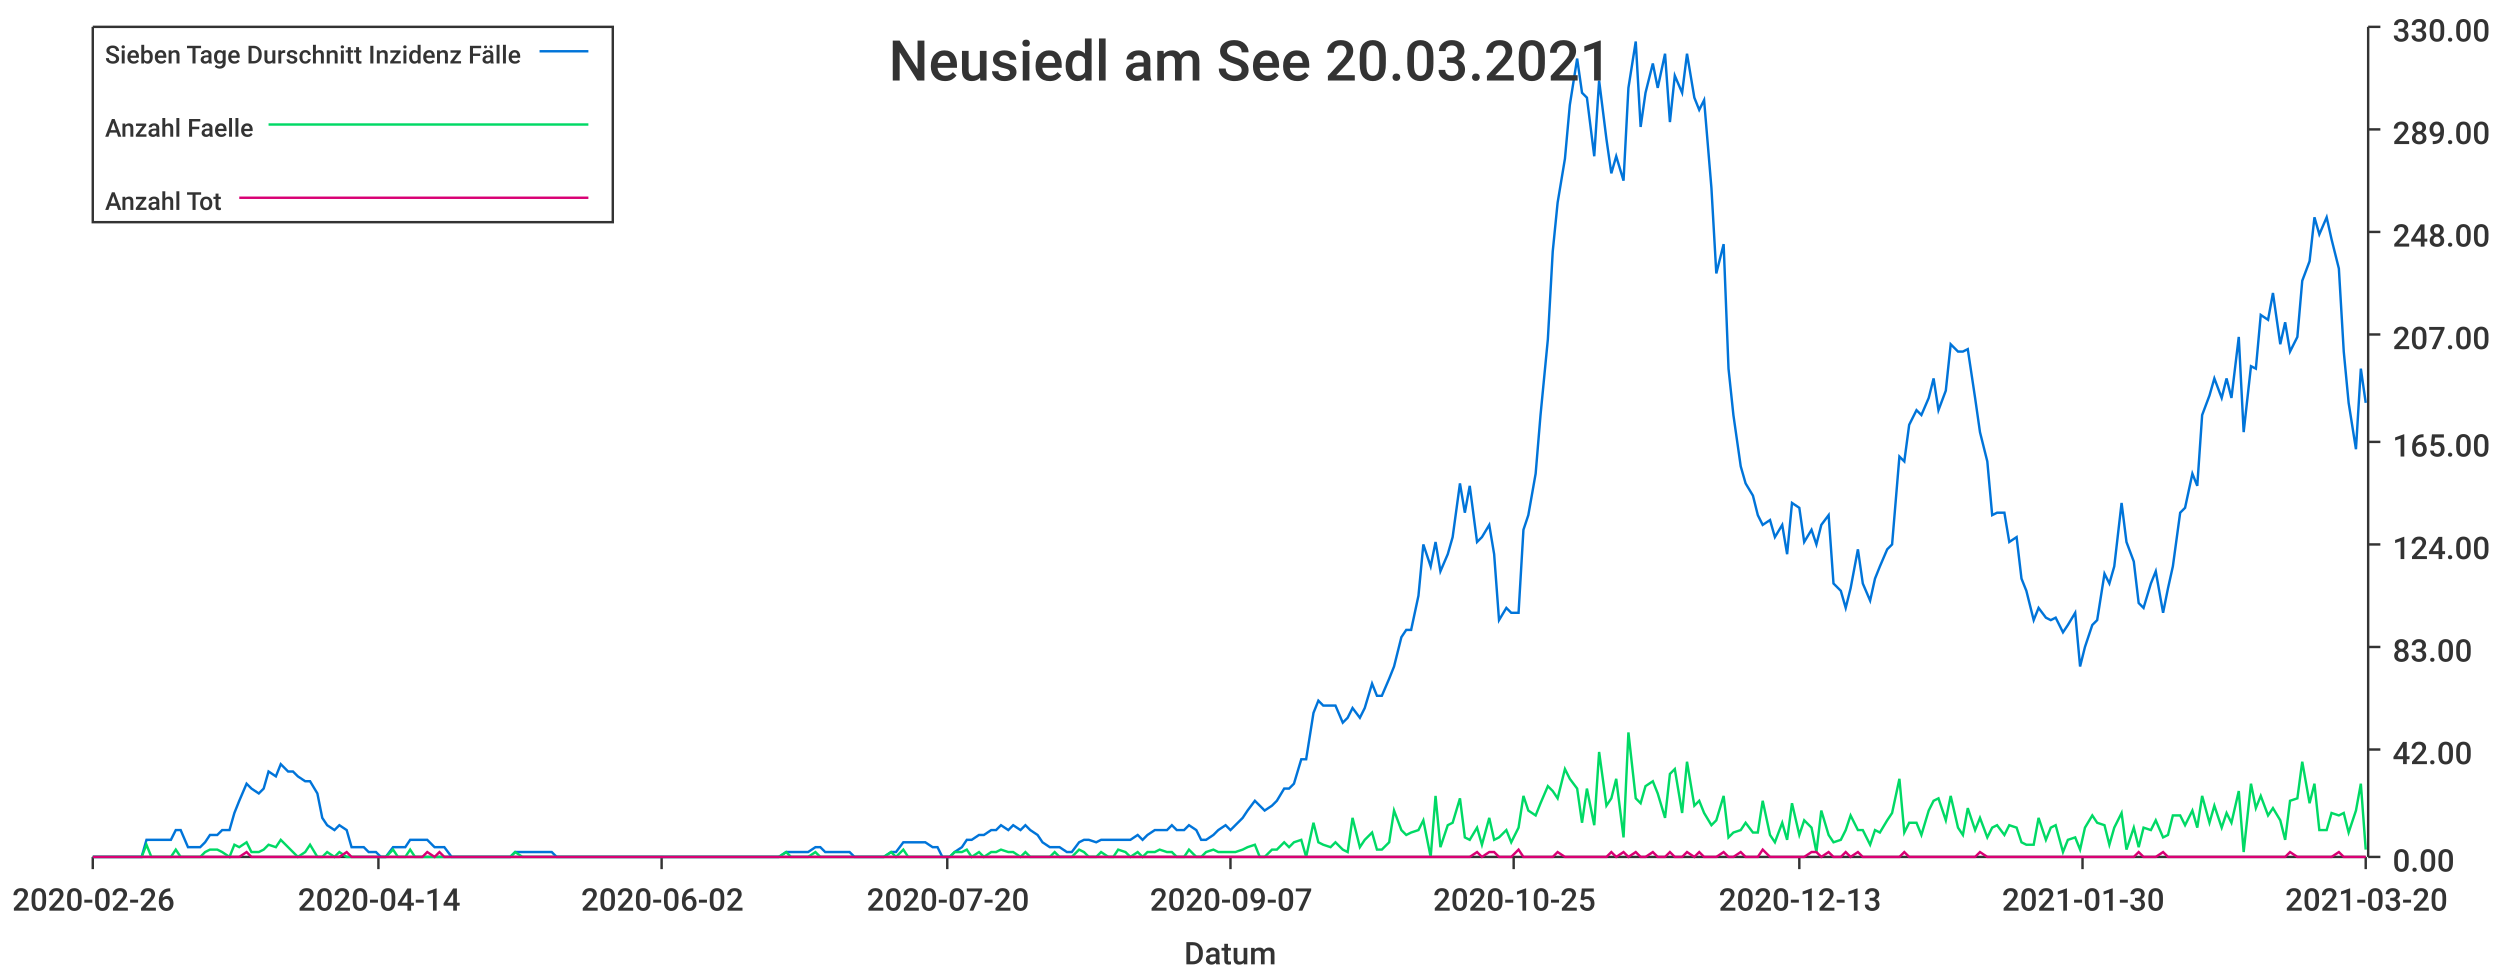
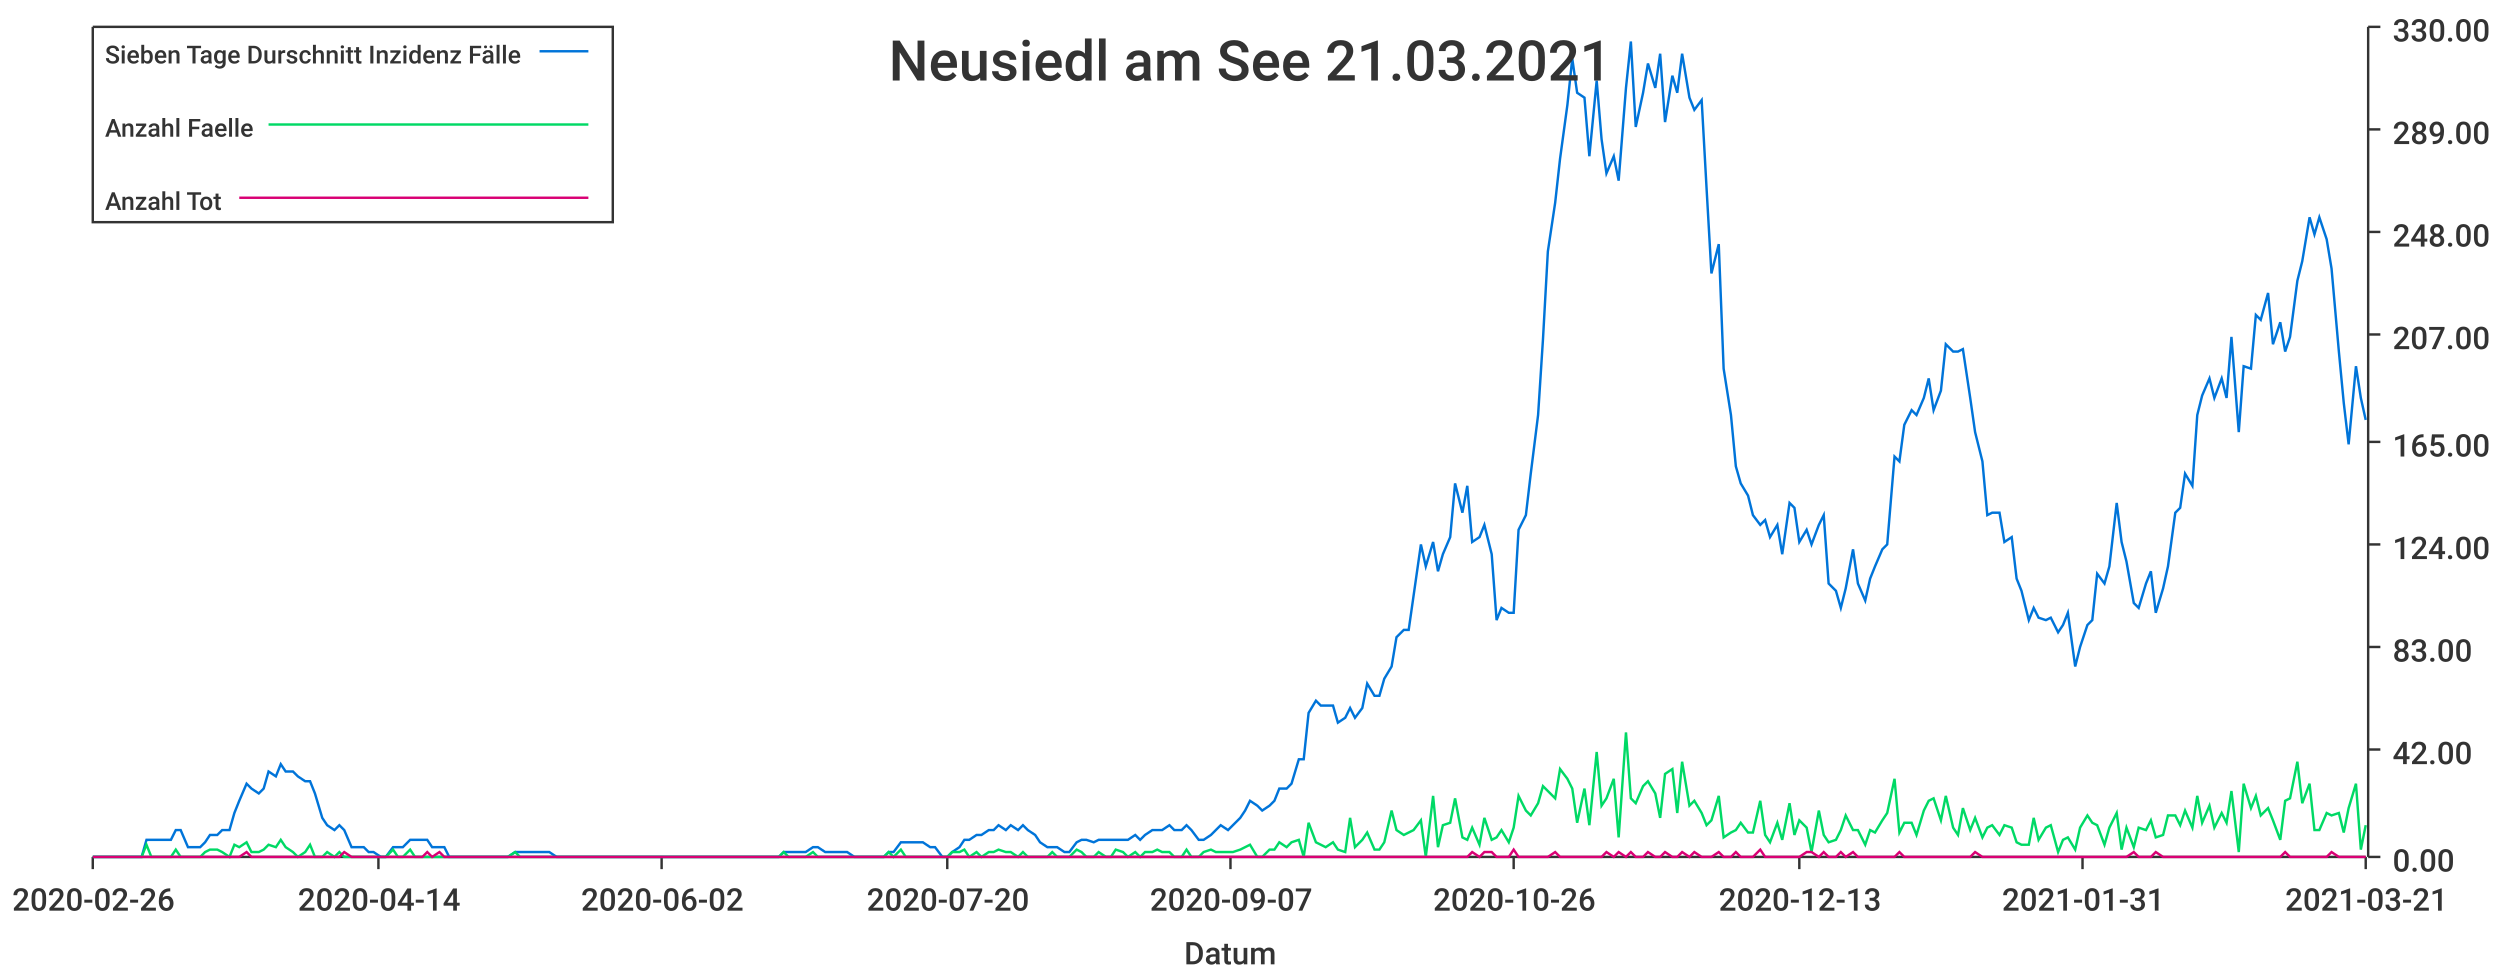
<svg xmlns="http://www.w3.org/2000/svg" width="1024" height="400">\n<path d="M 0 0 L 1024 0 L 1024 400 L 0 400 L 0 0" style="stroke-width:0;stroke:rgba(255,255,255,1.0);fill:rgba(255,255,255,1.0)" />
  <path d="M 38 11 L 969 11 L 969 351 L 38 351 L 38 11" style="stroke-width:0;stroke:rgba(255,255,255,1.0);fill:rgba(255,255,255,1.0)" />
  <path d="M 38 351 L 969 351" style="stroke-width:1;stroke:rgba(51,51,51,1.0);fill:none" />
  <path d="M 38 351 L 38 356" style="stroke-width:1;stroke:rgba(51,51,51,1.0);fill:none" />
  <text x="5" y="373" style="stroke-width:0;stroke:none;fill:rgba(51,51,51,1.0);font-size:12.8px;font-family:'Roboto Medium',sans-serif">2020-02-26</text>
  <path d="M 155 351 L 155 356" style="stroke-width:1;stroke:rgba(51,51,51,1.0);fill:none" />
  <text x="122" y="373" style="stroke-width:0;stroke:none;fill:rgba(51,51,51,1.0);font-size:12.8px;font-family:'Roboto Medium',sans-serif">2020-04-14</text>
  <path d="M 271 351 L 271 356" style="stroke-width:1;stroke:rgba(51,51,51,1.0);fill:none" />
  <text x="238" y="373" style="stroke-width:0;stroke:none;fill:rgba(51,51,51,1.0);font-size:12.8px;font-family:'Roboto Medium',sans-serif">2020-06-02</text>
  <path d="M 388 351 L 388 356" style="stroke-width:1;stroke:rgba(51,51,51,1.0);fill:none" />
  <text x="355" y="373" style="stroke-width:0;stroke:none;fill:rgba(51,51,51,1.0);font-size:12.8px;font-family:'Roboto Medium',sans-serif">2020-07-20</text>
  <path d="M 504 351 L 504 356" style="stroke-width:1;stroke:rgba(51,51,51,1.0);fill:none" />
  <text x="471" y="373" style="stroke-width:0;stroke:none;fill:rgba(51,51,51,1.0);font-size:12.8px;font-family:'Roboto Medium',sans-serif">2020-09-07</text>
  <path d="M 620 351 L 620 356" style="stroke-width:1;stroke:rgba(51,51,51,1.0);fill:none" />
-   <text x="587" y="373" style="stroke-width:0;stroke:none;fill:rgba(51,51,51,1.0);font-size:12.8px;font-family:'Roboto Medium',sans-serif">2020-10-25</text>
+   <text x="587" y="373" style="stroke-width:0;stroke:none;fill:rgba(51,51,51,1.0);font-size:12.8px;font-family:'Roboto Medium',sans-serif">2020-10-26</text>
  <path d="M 737 351 L 737 356" style="stroke-width:1;stroke:rgba(51,51,51,1.0);fill:none" />
  <text x="704" y="373" style="stroke-width:0;stroke:none;fill:rgba(51,51,51,1.0);font-size:12.8px;font-family:'Roboto Medium',sans-serif">2020-12-13</text>
  <path d="M 853 351 L 853 356" style="stroke-width:1;stroke:rgba(51,51,51,1.0);fill:none" />
-   <text x="820" y="373" style="stroke-width:0;stroke:none;fill:rgba(51,51,51,1.0);font-size:12.8px;font-family:'Roboto Medium',sans-serif">2021-01-30</text>
+   <text x="820" y="373" style="stroke-width:0;stroke:none;fill:rgba(51,51,51,1.0);font-size:12.8px;font-family:'Roboto Medium',sans-serif">2021-01-31</text>
  <path d="M 969 351 L 969 356" style="stroke-width:1;stroke:rgba(51,51,51,1.0);fill:none" />
-   <text x="936" y="373" style="stroke-width:0;stroke:none;fill:rgba(51,51,51,1.0);font-size:12.8px;font-family:'Roboto Medium',sans-serif">2021-03-20</text>
+   <text x="936" y="373" style="stroke-width:0;stroke:none;fill:rgba(51,51,51,1.0);font-size:12.8px;font-family:'Roboto Medium',sans-serif">2021-03-21</text>
  <text x="485" y="395" style="stroke-width:0;stroke:none;fill:rgba(51,51,51,1.0);font-size:12.8px;font-family:'Roboto Medium',sans-serif">Datum</text>
  <path d="M 970 351 L 970 11" style="stroke-width:1;stroke:rgba(51,51,51,1.0);fill:none" />
  <path d="M 970 351 L 975 351" style="stroke-width:1;stroke:rgba(51,51,51,1.0);fill:none" />
  <text x="980" y="357" style="stroke-width:0;stroke:none;fill:rgba(51,51,51,1.0);font-size:12.8px;font-family:'Roboto Medium',sans-serif">0.00</text>
  <path d="M 970 307 L 975 307" style="stroke-width:1;stroke:rgba(51,51,51,1.0);fill:none" />
  <text x="980" y="313" style="stroke-width:0;stroke:none;fill:rgba(51,51,51,1.0);font-size:12.8px;font-family:'Roboto Medium',sans-serif">42.00</text>
  <path d="M 970 265 L 975 265" style="stroke-width:1;stroke:rgba(51,51,51,1.0);fill:none" />
  <text x="980" y="271" style="stroke-width:0;stroke:none;fill:rgba(51,51,51,1.0);font-size:12.8px;font-family:'Roboto Medium',sans-serif">83.00</text>
  <path d="M 970 223 L 975 223" style="stroke-width:1;stroke:rgba(51,51,51,1.0);fill:none" />
  <text x="980" y="229" style="stroke-width:0;stroke:none;fill:rgba(51,51,51,1.0);font-size:12.8px;font-family:'Roboto Medium',sans-serif">124.00</text>
  <path d="M 970 181 L 975 181" style="stroke-width:1;stroke:rgba(51,51,51,1.0);fill:none" />
  <text x="980" y="187" style="stroke-width:0;stroke:none;fill:rgba(51,51,51,1.0);font-size:12.8px;font-family:'Roboto Medium',sans-serif">165.00</text>
  <path d="M 970 137 L 975 137" style="stroke-width:1;stroke:rgba(51,51,51,1.0);fill:none" />
  <text x="980" y="143" style="stroke-width:0;stroke:none;fill:rgba(51,51,51,1.0);font-size:12.8px;font-family:'Roboto Medium',sans-serif">207.00</text>
  <path d="M 970 95 L 975 95" style="stroke-width:1;stroke:rgba(51,51,51,1.0);fill:none" />
  <text x="980" y="101" style="stroke-width:0;stroke:none;fill:rgba(51,51,51,1.0);font-size:12.8px;font-family:'Roboto Medium',sans-serif">248.00</text>
  <path d="M 970 53 L 975 53" style="stroke-width:1;stroke:rgba(51,51,51,1.0);fill:none" />
  <text x="980" y="59" style="stroke-width:0;stroke:none;fill:rgba(51,51,51,1.0);font-size:12.8px;font-family:'Roboto Medium',sans-serif">289.00</text>
  <path d="M 970 11 L 975 11" style="stroke-width:1;stroke:rgba(51,51,51,1.0);fill:none" />
  <text x="980" y="17" style="stroke-width:0;stroke:none;fill:rgba(51,51,51,1.0);font-size:12.8px;font-family:'Roboto Medium',sans-serif">330.00</text>
-   <path d="M 38 351 L 41 351 L 43 351 L 46 351 L 48 351 L 50 351 L 53 351 L 55 351 L 58 351 L 60 344 L 62 344 L 65 344 L 67 344 L 70 344 L 72 340 L 74 340 L 77 347 L 79 347 L 82 347 L 84 345 L 86 342 L 89 342 L 91 340 L 94 340 L 96 333 L 98 328 L 101 321 L 103 323 L 106 325 L 108 323 L 110 316 L 113 318 L 115 313 L 118 316 L 120 316 L 122 318 L 125 320 L 127 320 L 130 325 L 132 335 L 134 338 L 137 340 L 139 338 L 142 340 L 144 347 L 146 347 L 149 347 L 151 349 L 154 349 L 156 351 L 158 351 L 161 347 L 163 347 L 166 347 L 168 344 L 170 344 L 173 344 L 175 344 L 178 347 L 180 347 L 182 347 L 185 351 L 187 351 L 190 351 L 192 351 L 194 351 L 197 351 L 199 351 L 202 351 L 204 351 L 206 351 L 209 351 L 211 349 L 214 349 L 216 349 L 218 349 L 221 349 L 223 349 L 226 349 L 228 351 L 230 351 L 233 351 L 235 351 L 238 351 L 240 351 L 242 351 L 245 351 L 247 351 L 250 351 L 252 351 L 254 351 L 257 351 L 259 351 L 262 351 L 264 351 L 266 351 L 269 351 L 271 351 L 274 351 L 276 351 L 278 351 L 281 351 L 283 351 L 286 351 L 288 351 L 290 351 L 293 351 L 295 351 L 298 351 L 300 351 L 302 351 L 305 351 L 307 351 L 310 351 L 312 351 L 314 351 L 317 351 L 319 351 L 322 349 L 324 349 L 326 349 L 329 349 L 331 349 L 334 347 L 336 347 L 338 349 L 341 349 L 343 349 L 346 349 L 348 349 L 350 351 L 353 351 L 355 351 L 358 351 L 360 351 L 362 351 L 365 349 L 367 349 L 370 345 L 372 345 L 374 345 L 377 345 L 379 345 L 382 347 L 384 347 L 386 351 L 389 351 L 391 349 L 394 347 L 396 344 L 398 344 L 401 342 L 403 342 L 406 340 L 408 340 L 410 338 L 413 340 L 415 338 L 418 340 L 420 338 L 422 340 L 425 342 L 427 345 L 430 347 L 432 347 L 434 347 L 437 349 L 439 349 L 442 345 L 444 344 L 446 344 L 449 345 L 451 344 L 454 344 L 456 344 L 458 344 L 461 344 L 463 344 L 466 342 L 468 344 L 470 342 L 473 340 L 475 340 L 478 340 L 480 338 L 482 340 L 485 340 L 487 338 L 490 340 L 492 344 L 494 344 L 497 342 L 499 340 L 502 338 L 504 340 L 506 338 L 509 335 L 511 332 L 514 328 L 516 330 L 518 332 L 521 330 L 523 328 L 526 323 L 528 323 L 530 321 L 533 311 L 535 311 L 538 292 L 540 287 L 542 289 L 545 289 L 547 289 L 550 296 L 552 294 L 554 290 L 557 294 L 559 290 L 562 280 L 564 285 L 566 285 L 569 278 L 571 273 L 574 261 L 576 258 L 578 258 L 581 244 L 583 223 L 586 232 L 588 222 L 590 234 L 593 227 L 595 220 L 598 198 L 600 210 L 602 199 L 605 222 L 607 220 L 610 215 L 612 227 L 614 254 L 617 249 L 619 251 L 622 251 L 624 217 L 626 211 L 629 194 L 631 170 L 634 139 L 636 103 L 638 83 L 641 65 L 643 43 L 646 24 L 648 38 L 650 40 L 653 64 L 655 33 L 658 57 L 660 71 L 662 64 L 665 74 L 667 36 L 670 17 L 672 52 L 674 38 L 677 26 L 679 36 L 682 22 L 684 50 L 686 31 L 689 38 L 691 22 L 694 40 L 696 45 L 698 41 L 701 77 L 703 112 L 706 100 L 708 151 L 710 170 L 713 191 L 715 198 L 718 203 L 720 211 L 722 215 L 725 213 L 727 220 L 730 215 L 732 227 L 734 206 L 737 208 L 739 222 L 742 217 L 744 223 L 746 215 L 749 211 L 751 239 L 754 242 L 756 249 L 758 241 L 761 225 L 763 239 L 766 246 L 768 237 L 770 232 L 773 225 L 775 223 L 778 187 L 780 189 L 782 174 L 785 168 L 787 170 L 790 163 L 792 155 L 794 168 L 797 160 L 799 141 L 802 144 L 804 144 L 806 143 L 809 163 L 811 177 L 814 189 L 816 211 L 818 210 L 821 210 L 823 222 L 826 220 L 828 237 L 830 242 L 833 254 L 835 249 L 838 253 L 840 254 L 842 253 L 845 259 L 847 256 L 850 251 L 852 273 L 854 265 L 857 256 L 859 254 L 862 235 L 864 239 L 866 232 L 869 206 L 871 222 L 874 230 L 876 247 L 878 249 L 881 239 L 883 234 L 886 251 L 888 241 L 890 232 L 893 210 L 895 208 L 898 194 L 900 199 L 902 170 L 905 162 L 907 155 L 910 163 L 912 155 L 914 163 L 917 138 L 919 177 L 922 150 L 924 151 L 926 129 L 929 131 L 931 120 L 934 141 L 936 132 L 938 144 L 941 138 L 943 115 L 946 107 L 948 89 L 950 96 L 953 89 L 955 98 L 958 110 L 960 144 L 962 165 L 965 184 L 967 151 L 969 165" style="stroke-width:1;stroke:rgba(0,116,217,1.0);fill:none" />
-   <path d="M 38 351 L 41 351 L 43 351 L 46 351 L 48 351 L 50 351 L 53 351 L 55 351 L 58 351 L 60 346 L 62 351 L 65 351 L 67 351 L 70 351 L 72 348 L 74 351 L 77 351 L 79 351 L 82 351 L 84 349 L 86 348 L 89 348 L 91 349 L 94 351 L 96 346 L 98 347 L 101 345 L 103 349 L 106 349 L 108 348 L 110 346 L 113 347 L 115 344 L 118 347 L 120 349 L 122 351 L 125 349 L 127 346 L 130 351 L 132 351 L 134 349 L 137 351 L 139 349 L 142 351 L 144 351 L 146 351 L 149 351 L 151 351 L 154 351 L 156 351 L 158 351 L 161 348 L 163 351 L 166 351 L 168 348 L 170 351 L 173 351 L 175 351 L 178 351 L 180 351 L 182 351 L 185 351 L 187 351 L 190 351 L 192 351 L 194 351 L 197 351 L 199 351 L 202 351 L 204 351 L 206 351 L 209 351 L 211 349 L 214 351 L 216 351 L 218 351 L 221 351 L 223 351 L 226 351 L 228 351 L 230 351 L 233 351 L 235 351 L 238 351 L 240 351 L 242 351 L 245 351 L 247 351 L 250 351 L 252 351 L 254 351 L 257 351 L 259 351 L 262 351 L 264 351 L 266 351 L 269 351 L 271 351 L 274 351 L 276 351 L 278 351 L 281 351 L 283 351 L 286 351 L 288 351 L 290 351 L 293 351 L 295 351 L 298 351 L 300 351 L 302 351 L 305 351 L 307 351 L 310 351 L 312 351 L 314 351 L 317 351 L 319 351 L 322 349 L 324 351 L 326 351 L 329 351 L 331 351 L 334 349 L 336 351 L 338 351 L 341 351 L 343 351 L 346 351 L 348 351 L 350 351 L 353 351 L 355 351 L 358 351 L 360 351 L 362 351 L 365 349 L 367 351 L 370 348 L 372 351 L 374 351 L 377 351 L 379 351 L 382 351 L 384 351 L 386 351 L 389 351 L 391 349 L 394 349 L 396 348 L 398 351 L 401 349 L 403 351 L 406 349 L 408 349 L 410 348 L 413 349 L 415 349 L 418 351 L 420 349 L 422 351 L 425 351 L 427 351 L 430 351 L 432 349 L 434 351 L 437 351 L 439 351 L 442 348 L 444 349 L 446 351 L 449 351 L 451 349 L 454 351 L 456 351 L 458 348 L 461 349 L 463 351 L 466 349 L 468 351 L 470 349 L 473 349 L 475 348 L 478 349 L 480 349 L 482 351 L 485 351 L 487 348 L 490 351 L 492 351 L 494 349 L 497 348 L 499 349 L 502 349 L 504 349 L 506 349 L 509 348 L 511 347 L 514 346 L 516 351 L 518 351 L 521 348 L 523 348 L 526 345 L 528 347 L 530 345 L 533 344 L 535 351 L 538 337 L 540 345 L 542 346 L 545 347 L 547 345 L 550 348 L 552 349 L 554 335 L 557 347 L 559 344 L 562 341 L 564 348 L 566 348 L 569 345 L 571 332 L 574 340 L 576 342 L 578 341 L 581 340 L 583 336 L 586 351 L 588 326 L 590 347 L 593 338 L 595 337 L 598 327 L 600 343 L 602 344 L 605 339 L 607 346 L 610 335 L 612 344 L 614 343 L 617 340 L 619 345 L 622 339 L 624 326 L 626 332 L 629 334 L 631 329 L 634 322 L 636 324 L 638 327 L 641 315 L 643 319 L 646 323 L 648 337 L 650 323 L 653 338 L 655 308 L 658 330 L 660 327 L 662 319 L 665 343 L 667 300 L 670 327 L 672 329 L 674 322 L 677 320 L 679 325 L 682 335 L 684 317 L 686 315 L 689 333 L 691 312 L 694 330 L 696 328 L 698 333 L 701 338 L 703 336 L 706 326 L 708 343 L 710 341 L 713 340 L 715 337 L 718 341 L 720 341 L 722 328 L 725 342 L 727 345 L 730 337 L 732 344 L 734 329 L 737 342 L 739 336 L 742 339 L 744 349 L 746 332 L 749 342 L 751 345 L 754 344 L 756 340 L 758 334 L 761 340 L 763 340 L 766 346 L 768 340 L 770 341 L 773 336 L 775 333 L 778 319 L 780 341 L 782 337 L 785 337 L 787 342 L 790 332 L 792 328 L 794 327 L 797 336 L 799 326 L 802 339 L 804 342 L 806 331 L 809 340 L 811 335 L 814 343 L 816 339 L 818 338 L 821 342 L 823 338 L 826 339 L 828 345 L 830 346 L 833 346 L 835 335 L 838 344 L 840 339 L 842 338 L 845 349 L 847 344 L 850 343 L 852 348 L 854 339 L 857 334 L 859 337 L 862 338 L 864 346 L 866 339 L 869 333 L 871 348 L 874 339 L 876 347 L 878 339 L 881 340 L 883 336 L 886 343 L 888 342 L 890 334 L 893 334 L 895 338 L 898 332 L 900 339 L 902 326 L 905 337 L 907 330 L 910 339 L 912 333 L 914 337 L 917 324 L 919 349 L 922 321 L 924 331 L 926 326 L 929 334 L 931 331 L 934 336 L 936 344 L 938 328 L 941 327 L 943 312 L 946 329 L 948 321 L 950 340 L 953 340 L 955 333 L 958 334 L 960 333 L 962 341 L 965 332 L 967 321 L 969 348" style="stroke-width:1;stroke:rgba(0,217,101,1.0);fill:none" />
-   <path d="M 38 351 L 41 351 L 43 351 L 46 351 L 48 351 L 50 351 L 53 351 L 55 351 L 58 351 L 60 351 L 62 351 L 65 351 L 67 351 L 70 351 L 72 351 L 74 351 L 77 351 L 79 351 L 82 351 L 84 351 L 86 351 L 89 351 L 91 351 L 94 351 L 96 351 L 98 351 L 101 349 L 103 351 L 106 351 L 108 351 L 110 351 L 113 351 L 115 351 L 118 351 L 120 351 L 122 351 L 125 351 L 127 351 L 130 351 L 132 351 L 134 351 L 137 351 L 139 351 L 142 349 L 144 351 L 146 351 L 149 351 L 151 351 L 154 351 L 156 351 L 158 351 L 161 351 L 163 351 L 166 351 L 168 351 L 170 351 L 173 351 L 175 349 L 178 351 L 180 349 L 182 351 L 185 351 L 187 351 L 190 351 L 192 351 L 194 351 L 197 351 L 199 351 L 202 351 L 204 351 L 206 351 L 209 351 L 211 351 L 214 351 L 216 351 L 218 351 L 221 351 L 223 351 L 226 351 L 228 351 L 230 351 L 233 351 L 235 351 L 238 351 L 240 351 L 242 351 L 245 351 L 247 351 L 250 351 L 252 351 L 254 351 L 257 351 L 259 351 L 262 351 L 264 351 L 266 351 L 269 351 L 271 351 L 274 351 L 276 351 L 278 351 L 281 351 L 283 351 L 286 351 L 288 351 L 290 351 L 293 351 L 295 351 L 298 351 L 300 351 L 302 351 L 305 351 L 307 351 L 310 351 L 312 351 L 314 351 L 317 351 L 319 351 L 322 351 L 324 351 L 326 351 L 329 351 L 331 351 L 334 351 L 336 351 L 338 351 L 341 351 L 343 351 L 346 351 L 348 351 L 350 351 L 353 351 L 355 351 L 358 351 L 360 351 L 362 351 L 365 351 L 367 351 L 370 351 L 372 351 L 374 351 L 377 351 L 379 351 L 382 351 L 384 351 L 386 351 L 389 351 L 391 351 L 394 351 L 396 351 L 398 351 L 401 351 L 403 351 L 406 351 L 408 351 L 410 351 L 413 351 L 415 351 L 418 351 L 420 351 L 422 351 L 425 351 L 427 351 L 430 351 L 432 351 L 434 351 L 437 351 L 439 351 L 442 351 L 444 351 L 446 351 L 449 351 L 451 351 L 454 351 L 456 351 L 458 351 L 461 351 L 463 351 L 466 351 L 468 351 L 470 351 L 473 351 L 475 351 L 478 351 L 480 351 L 482 351 L 485 351 L 487 351 L 490 351 L 492 351 L 494 351 L 497 351 L 499 351 L 502 351 L 504 351 L 506 351 L 509 351 L 511 351 L 514 351 L 516 351 L 518 351 L 521 351 L 523 351 L 526 351 L 528 351 L 530 351 L 533 351 L 535 351 L 538 351 L 540 351 L 542 351 L 545 351 L 547 351 L 550 351 L 552 351 L 554 351 L 557 351 L 559 351 L 562 351 L 564 351 L 566 351 L 569 351 L 571 351 L 574 351 L 576 351 L 578 351 L 581 351 L 583 351 L 586 351 L 588 351 L 590 351 L 593 351 L 595 351 L 598 351 L 600 351 L 602 351 L 605 349 L 607 351 L 610 349 L 612 349 L 614 351 L 617 351 L 619 351 L 622 348 L 624 351 L 626 351 L 629 351 L 631 351 L 634 351 L 636 351 L 638 349 L 641 351 L 643 351 L 646 351 L 648 351 L 650 351 L 653 351 L 655 351 L 658 351 L 660 349 L 662 351 L 665 349 L 667 351 L 670 349 L 672 351 L 674 351 L 677 349 L 679 351 L 682 351 L 684 349 L 686 351 L 689 351 L 691 349 L 694 351 L 696 349 L 698 351 L 701 351 L 703 351 L 706 349 L 708 351 L 710 351 L 713 349 L 715 351 L 718 351 L 720 351 L 722 348 L 725 351 L 727 351 L 730 351 L 732 351 L 734 351 L 737 351 L 739 351 L 742 349 L 744 349 L 746 351 L 749 349 L 751 351 L 754 351 L 756 349 L 758 351 L 761 349 L 763 351 L 766 351 L 768 351 L 770 351 L 773 351 L 775 351 L 778 351 L 780 349 L 782 351 L 785 351 L 787 351 L 790 351 L 792 351 L 794 351 L 797 351 L 799 351 L 802 351 L 804 351 L 806 351 L 809 351 L 811 349 L 814 351 L 816 351 L 818 351 L 821 351 L 823 351 L 826 351 L 828 351 L 830 351 L 833 351 L 835 351 L 838 351 L 840 351 L 842 351 L 845 351 L 847 351 L 850 351 L 852 351 L 854 351 L 857 351 L 859 351 L 862 351 L 864 351 L 866 351 L 869 351 L 871 351 L 874 351 L 876 349 L 878 351 L 881 351 L 883 351 L 886 349 L 888 351 L 890 351 L 893 351 L 895 351 L 898 351 L 900 351 L 902 351 L 905 351 L 907 351 L 910 351 L 912 351 L 914 351 L 917 351 L 919 351 L 922 351 L 924 351 L 926 351 L 929 351 L 931 351 L 934 351 L 936 351 L 938 349 L 941 351 L 943 351 L 946 351 L 948 351 L 950 351 L 953 351 L 955 351 L 958 349 L 960 351 L 962 351 L 965 351 L 967 351 L 969 351" style="stroke-width:1;stroke:rgba(217,0,116,1.0);fill:none" />
-   <text x="364" y="33" style="stroke-width:0;stroke:none;fill:rgba(51,51,51,1.0);font-size:23.0px;font-family:'Roboto Medium',sans-serif">Neusiedl am See 20.03.2021</text>
+   <path d="M 38 351 L 41 351 L 43 351 L 46 351 L 48 351 L 50 351 L 53 351 L 55 351 L 58 351 L 60 344 L 62 344 L 65 344 L 67 344 L 70 344 L 72 340 L 74 340 L 77 347 L 79 347 L 82 347 L 84 345 L 86 342 L 89 342 L 91 340 L 94 340 L 96 333 L 98 328 L 101 321 L 103 323 L 106 325 L 108 323 L 110 316 L 113 318 L 115 313 L 117 316 L 120 316 L 122 318 L 125 320 L 127 320 L 129 325 L 132 335 L 134 338 L 137 340 L 139 338 L 141 340 L 144 347 L 146 347 L 149 347 L 151 349 L 153 349 L 156 351 L 158 351 L 161 347 L 163 347 L 165 347 L 168 344 L 170 344 L 173 344 L 175 344 L 177 347 L 180 347 L 182 347 L 184 351 L 187 351 L 189 351 L 192 351 L 194 351 L 196 351 L 199 351 L 201 351 L 204 351 L 206 351 L 208 351 L 211 349 L 213 349 L 216 349 L 218 349 L 220 349 L 223 349 L 225 349 L 228 351 L 230 351 L 232 351 L 235 351 L 237 351 L 240 351 L 242 351 L 244 351 L 247 351 L 249 351 L 252 351 L 254 351 L 256 351 L 259 351 L 261 351 L 263 351 L 266 351 L 268 351 L 271 351 L 273 351 L 275 351 L 278 351 L 280 351 L 283 351 L 285 351 L 287 351 L 290 351 L 292 351 L 295 351 L 297 351 L 299 351 L 302 351 L 304 351 L 307 351 L 309 351 L 311 351 L 314 351 L 316 351 L 319 351 L 321 349 L 323 349 L 326 349 L 328 349 L 330 349 L 333 347 L 335 347 L 338 349 L 340 349 L 342 349 L 345 349 L 347 349 L 350 351 L 352 351 L 354 351 L 357 351 L 359 351 L 362 351 L 364 349 L 366 349 L 369 345 L 371 345 L 374 345 L 376 345 L 378 345 L 381 347 L 383 347 L 386 351 L 388 351 L 390 349 L 393 347 L 395 344 L 397 344 L 400 342 L 402 342 L 405 340 L 407 340 L 409 338 L 412 340 L 414 338 L 417 340 L 419 338 L 421 340 L 424 342 L 426 345 L 429 347 L 431 347 L 433 347 L 436 349 L 438 349 L 441 345 L 443 344 L 445 344 L 448 345 L 450 344 L 453 344 L 455 344 L 457 344 L 460 344 L 462 344 L 465 342 L 467 344 L 469 342 L 472 340 L 474 340 L 476 340 L 479 338 L 481 340 L 484 340 L 486 338 L 488 340 L 491 344 L 493 344 L 496 342 L 498 340 L 500 338 L 503 340 L 505 338 L 508 335 L 510 332 L 512 328 L 515 330 L 517 332 L 520 330 L 522 328 L 524 323 L 527 323 L 529 321 L 532 311 L 534 311 L 536 292 L 539 287 L 541 289 L 543 289 L 546 289 L 548 296 L 551 294 L 553 290 L 555 294 L 558 290 L 560 280 L 563 285 L 565 285 L 567 278 L 570 273 L 572 261 L 575 258 L 577 258 L 579 244 L 582 223 L 584 232 L 587 222 L 589 234 L 591 227 L 594 220 L 596 198 L 599 210 L 601 199 L 603 222 L 606 220 L 608 215 L 611 227 L 613 254 L 615 249 L 618 251 L 620 251 L 622 217 L 625 211 L 627 194 L 630 170 L 632 139 L 634 103 L 637 83 L 639 65 L 642 43 L 644 24 L 646 38 L 649 40 L 651 64 L 654 33 L 656 57 L 658 71 L 661 64 L 663 74 L 666 36 L 668 17 L 670 52 L 673 38 L 675 26 L 678 36 L 680 22 L 682 50 L 685 31 L 687 38 L 689 22 L 692 40 L 694 45 L 697 41 L 699 77 L 701 112 L 704 100 L 706 151 L 709 170 L 711 191 L 713 198 L 716 203 L 718 211 L 721 215 L 723 213 L 725 220 L 728 215 L 730 227 L 733 206 L 735 208 L 737 222 L 740 217 L 742 223 L 745 215 L 747 211 L 749 239 L 752 242 L 754 249 L 756 241 L 759 225 L 761 239 L 764 246 L 766 237 L 768 232 L 771 225 L 773 223 L 776 187 L 778 189 L 780 174 L 783 168 L 785 170 L 788 163 L 790 155 L 792 168 L 795 160 L 797 141 L 800 144 L 802 144 L 804 143 L 807 163 L 809 177 L 812 189 L 814 211 L 816 210 L 819 210 L 821 222 L 824 220 L 826 237 L 828 242 L 831 254 L 833 249 L 835 253 L 838 254 L 840 253 L 843 259 L 845 256 L 847 251 L 850 273 L 852 265 L 855 256 L 857 254 L 859 235 L 862 239 L 864 232 L 867 206 L 869 222 L 871 230 L 874 247 L 876 249 L 879 239 L 881 234 L 883 251 L 886 241 L 888 232 L 891 210 L 893 208 L 895 194 L 898 199 L 900 170 L 902 162 L 905 155 L 907 163 L 910 155 L 912 163 L 914 138 L 917 177 L 919 150 L 922 151 L 924 129 L 926 131 L 929 120 L 931 141 L 934 132 L 936 144 L 938 138 L 941 115 L 943 107 L 946 89 L 948 96 L 950 89 L 953 98 L 955 110 L 958 144 L 960 165 L 962 182 L 965 150 L 967 163 L 969 172" style="stroke-width:1;stroke:rgba(0,116,217,1.0);fill:none" />
+   <path d="M 38 351 L 41 351 L 43 351 L 46 351 L 48 351 L 50 351 L 53 351 L 55 351 L 58 351 L 60 346 L 62 351 L 65 351 L 67 351 L 70 351 L 72 348 L 74 351 L 77 351 L 79 351 L 82 351 L 84 349 L 86 348 L 89 348 L 91 349 L 94 351 L 96 346 L 98 347 L 101 345 L 103 349 L 106 349 L 108 348 L 110 346 L 113 347 L 115 344 L 117 347 L 120 349 L 122 351 L 125 349 L 127 346 L 129 351 L 132 351 L 134 349 L 137 351 L 139 349 L 141 351 L 144 351 L 146 351 L 149 351 L 151 351 L 153 351 L 156 351 L 158 351 L 161 348 L 163 351 L 165 351 L 168 348 L 170 351 L 173 351 L 175 351 L 177 351 L 180 351 L 182 351 L 184 351 L 187 351 L 189 351 L 192 351 L 194 351 L 196 351 L 199 351 L 201 351 L 204 351 L 206 351 L 208 351 L 211 349 L 213 351 L 216 351 L 218 351 L 220 351 L 223 351 L 225 351 L 228 351 L 230 351 L 232 351 L 235 351 L 237 351 L 240 351 L 242 351 L 244 351 L 247 351 L 249 351 L 252 351 L 254 351 L 256 351 L 259 351 L 261 351 L 263 351 L 266 351 L 268 351 L 271 351 L 273 351 L 275 351 L 278 351 L 280 351 L 283 351 L 285 351 L 287 351 L 290 351 L 292 351 L 295 351 L 297 351 L 299 351 L 302 351 L 304 351 L 307 351 L 309 351 L 311 351 L 314 351 L 316 351 L 319 351 L 321 349 L 323 351 L 326 351 L 328 351 L 330 351 L 333 349 L 335 351 L 338 351 L 340 351 L 342 351 L 345 351 L 347 351 L 350 351 L 352 351 L 354 351 L 357 351 L 359 351 L 362 351 L 364 349 L 366 351 L 369 348 L 371 351 L 374 351 L 376 351 L 378 351 L 381 351 L 383 351 L 386 351 L 388 351 L 390 349 L 393 349 L 395 348 L 397 351 L 400 349 L 402 351 L 405 349 L 407 349 L 409 348 L 412 349 L 414 349 L 417 351 L 419 349 L 421 351 L 424 351 L 426 351 L 429 351 L 431 349 L 433 351 L 436 351 L 438 351 L 441 348 L 443 349 L 445 351 L 448 351 L 450 349 L 453 351 L 455 351 L 457 348 L 460 349 L 462 351 L 465 349 L 467 351 L 469 349 L 472 349 L 474 348 L 476 349 L 479 349 L 481 351 L 484 351 L 486 348 L 488 351 L 491 351 L 493 349 L 496 348 L 498 349 L 500 349 L 503 349 L 505 349 L 508 348 L 510 347 L 512 346 L 515 351 L 517 351 L 520 348 L 522 348 L 524 345 L 527 347 L 529 345 L 532 344 L 534 351 L 536 337 L 539 345 L 541 346 L 543 347 L 546 345 L 548 348 L 551 349 L 553 335 L 555 347 L 558 344 L 560 341 L 563 348 L 565 348 L 567 345 L 570 332 L 572 340 L 575 342 L 577 341 L 579 340 L 582 336 L 584 351 L 587 326 L 589 347 L 591 338 L 594 337 L 596 327 L 599 343 L 601 344 L 603 339 L 606 346 L 608 335 L 611 344 L 613 343 L 615 340 L 618 345 L 620 339 L 622 326 L 625 332 L 627 334 L 630 329 L 632 322 L 634 324 L 637 327 L 639 315 L 642 319 L 644 323 L 646 337 L 649 323 L 651 338 L 654 308 L 656 330 L 658 327 L 661 319 L 663 343 L 666 300 L 668 327 L 670 329 L 673 322 L 675 320 L 678 325 L 680 335 L 682 317 L 685 315 L 687 333 L 689 312 L 692 330 L 694 328 L 697 333 L 699 338 L 701 336 L 704 326 L 706 343 L 709 341 L 711 340 L 713 337 L 716 341 L 718 341 L 721 328 L 723 342 L 725 345 L 728 337 L 730 344 L 733 329 L 735 342 L 737 336 L 740 339 L 742 349 L 745 332 L 747 342 L 749 345 L 752 344 L 754 340 L 756 334 L 759 340 L 761 340 L 764 346 L 766 340 L 768 341 L 771 336 L 773 333 L 776 319 L 778 341 L 780 337 L 783 337 L 785 342 L 788 332 L 790 328 L 792 327 L 795 336 L 797 326 L 800 339 L 802 342 L 804 331 L 807 340 L 809 335 L 812 343 L 814 339 L 816 338 L 819 342 L 821 338 L 824 339 L 826 345 L 828 346 L 831 346 L 833 335 L 835 344 L 838 339 L 840 338 L 843 349 L 845 344 L 847 343 L 850 348 L 852 339 L 855 334 L 857 337 L 859 338 L 862 346 L 864 339 L 867 333 L 869 348 L 871 339 L 874 347 L 876 339 L 879 340 L 881 336 L 883 343 L 886 342 L 888 334 L 891 334 L 893 338 L 895 332 L 898 339 L 900 326 L 902 337 L 905 330 L 907 339 L 910 333 L 912 337 L 914 324 L 917 349 L 919 321 L 922 331 L 924 326 L 926 334 L 929 331 L 931 336 L 934 344 L 936 328 L 938 327 L 941 312 L 943 329 L 946 321 L 948 340 L 950 340 L 953 333 L 955 334 L 958 333 L 960 341 L 962 331 L 965 321 L 967 348 L 969 338" style="stroke-width:1;stroke:rgba(0,217,101,1.0);fill:none" />
+   <path d="M 38 351 L 41 351 L 43 351 L 46 351 L 48 351 L 50 351 L 53 351 L 55 351 L 58 351 L 60 351 L 62 351 L 65 351 L 67 351 L 70 351 L 72 351 L 74 351 L 77 351 L 79 351 L 82 351 L 84 351 L 86 351 L 89 351 L 91 351 L 94 351 L 96 351 L 98 351 L 101 349 L 103 351 L 106 351 L 108 351 L 110 351 L 113 351 L 115 351 L 117 351 L 120 351 L 122 351 L 125 351 L 127 351 L 129 351 L 132 351 L 134 351 L 137 351 L 139 351 L 141 349 L 144 351 L 146 351 L 149 351 L 151 351 L 153 351 L 156 351 L 158 351 L 161 351 L 163 351 L 165 351 L 168 351 L 170 351 L 173 351 L 175 349 L 177 351 L 180 349 L 182 351 L 184 351 L 187 351 L 189 351 L 192 351 L 194 351 L 196 351 L 199 351 L 201 351 L 204 351 L 206 351 L 208 351 L 211 351 L 213 351 L 216 351 L 218 351 L 220 351 L 223 351 L 225 351 L 228 351 L 230 351 L 232 351 L 235 351 L 237 351 L 240 351 L 242 351 L 244 351 L 247 351 L 249 351 L 252 351 L 254 351 L 256 351 L 259 351 L 261 351 L 263 351 L 266 351 L 268 351 L 271 351 L 273 351 L 275 351 L 278 351 L 280 351 L 283 351 L 285 351 L 287 351 L 290 351 L 292 351 L 295 351 L 297 351 L 299 351 L 302 351 L 304 351 L 307 351 L 309 351 L 311 351 L 314 351 L 316 351 L 319 351 L 321 351 L 323 351 L 326 351 L 328 351 L 330 351 L 333 351 L 335 351 L 338 351 L 340 351 L 342 351 L 345 351 L 347 351 L 350 351 L 352 351 L 354 351 L 357 351 L 359 351 L 362 351 L 364 351 L 366 351 L 369 351 L 371 351 L 374 351 L 376 351 L 378 351 L 381 351 L 383 351 L 386 351 L 388 351 L 390 351 L 393 351 L 395 351 L 397 351 L 400 351 L 402 351 L 405 351 L 407 351 L 409 351 L 412 351 L 414 351 L 417 351 L 419 351 L 421 351 L 424 351 L 426 351 L 429 351 L 431 351 L 433 351 L 436 351 L 438 351 L 441 351 L 443 351 L 445 351 L 448 351 L 450 351 L 453 351 L 455 351 L 457 351 L 460 351 L 462 351 L 465 351 L 467 351 L 469 351 L 472 351 L 474 351 L 476 351 L 479 351 L 481 351 L 484 351 L 486 351 L 488 351 L 491 351 L 493 351 L 496 351 L 498 351 L 500 351 L 503 351 L 505 351 L 508 351 L 510 351 L 512 351 L 515 351 L 517 351 L 520 351 L 522 351 L 524 351 L 527 351 L 529 351 L 532 351 L 534 351 L 536 351 L 539 351 L 541 351 L 543 351 L 546 351 L 548 351 L 551 351 L 553 351 L 555 351 L 558 351 L 560 351 L 563 351 L 565 351 L 567 351 L 570 351 L 572 351 L 575 351 L 577 351 L 579 351 L 582 351 L 584 351 L 587 351 L 589 351 L 591 351 L 594 351 L 596 351 L 599 351 L 601 351 L 603 349 L 606 351 L 608 349 L 611 349 L 613 351 L 615 351 L 618 351 L 620 348 L 622 351 L 625 351 L 627 351 L 630 351 L 632 351 L 634 351 L 637 349 L 639 351 L 642 351 L 644 351 L 646 351 L 649 351 L 651 351 L 654 351 L 656 351 L 658 349 L 661 351 L 663 349 L 666 351 L 668 349 L 670 351 L 673 351 L 675 349 L 678 351 L 680 351 L 682 349 L 685 351 L 687 351 L 689 349 L 692 351 L 694 349 L 697 351 L 699 351 L 701 351 L 704 349 L 706 351 L 709 351 L 711 349 L 713 351 L 716 351 L 718 351 L 721 348 L 723 351 L 725 351 L 728 351 L 730 351 L 733 351 L 735 351 L 737 351 L 740 349 L 742 349 L 745 351 L 747 349 L 749 351 L 752 351 L 754 349 L 756 351 L 759 349 L 761 351 L 764 351 L 766 351 L 768 351 L 771 351 L 773 351 L 776 351 L 778 349 L 780 351 L 783 351 L 785 351 L 788 351 L 790 351 L 792 351 L 795 351 L 797 351 L 800 351 L 802 351 L 804 351 L 807 351 L 809 349 L 812 351 L 814 351 L 816 351 L 819 351 L 821 351 L 824 351 L 826 351 L 828 351 L 831 351 L 833 351 L 835 351 L 838 351 L 840 351 L 843 351 L 845 351 L 847 351 L 850 351 L 852 351 L 855 351 L 857 351 L 859 351 L 862 351 L 864 351 L 867 351 L 869 351 L 871 351 L 874 349 L 876 351 L 879 351 L 881 351 L 883 349 L 886 351 L 888 351 L 891 351 L 893 351 L 895 351 L 898 351 L 900 351 L 902 351 L 905 351 L 907 351 L 910 351 L 912 351 L 914 351 L 917 351 L 919 351 L 922 351 L 924 351 L 926 351 L 929 351 L 931 351 L 934 351 L 936 349 L 938 351 L 941 351 L 943 351 L 946 351 L 948 351 L 950 351 L 953 351 L 955 349 L 958 351 L 960 351 L 962 351 L 965 351 L 967 351 L 969 351" style="stroke-width:1;stroke:rgba(217,0,116,1.0);fill:none" />
+   <text x="364" y="33" style="stroke-width:0;stroke:none;fill:rgba(51,51,51,1.0);font-size:23.0px;font-family:'Roboto Medium',sans-serif">Neusiedl am See 21.03.2021</text>
  <path d="M 38 11 L 251 11 L 251 91 L 38 91 L 38 11" style="stroke-width:1;stroke:rgba(51,51,51,1.0);fill:rgba(255,255,255,1.0)" />
  <text x="43" y="26" style="stroke-width:0;stroke:none;fill:rgba(51,51,51,1.0);font-size:10.2px;font-family:'Roboto Medium',sans-serif">Sieben Tage Durschnitt Inzidenz Fälle</text>
  <path d="M 221 21 L 241 21" style="stroke-width:1;stroke:rgba(0,116,217,1.0);fill:none" />
  <text x="43" y="56" style="stroke-width:0;stroke:none;fill:rgba(51,51,51,1.0);font-size:10.2px;font-family:'Roboto Medium',sans-serif">Anzahl Faelle</text>
  <path d="M 110 51 L 241 51" style="stroke-width:1;stroke:rgba(0,217,101,1.0);fill:none" />
  <text x="43" y="86" style="stroke-width:0;stroke:none;fill:rgba(51,51,51,1.0);font-size:10.2px;font-family:'Roboto Medium',sans-serif">Anzahl Tot</text>
  <path d="M 98 81 L 241 81" style="stroke-width:1;stroke:rgba(217,0,116,1.0);fill:none" />
</svg>
